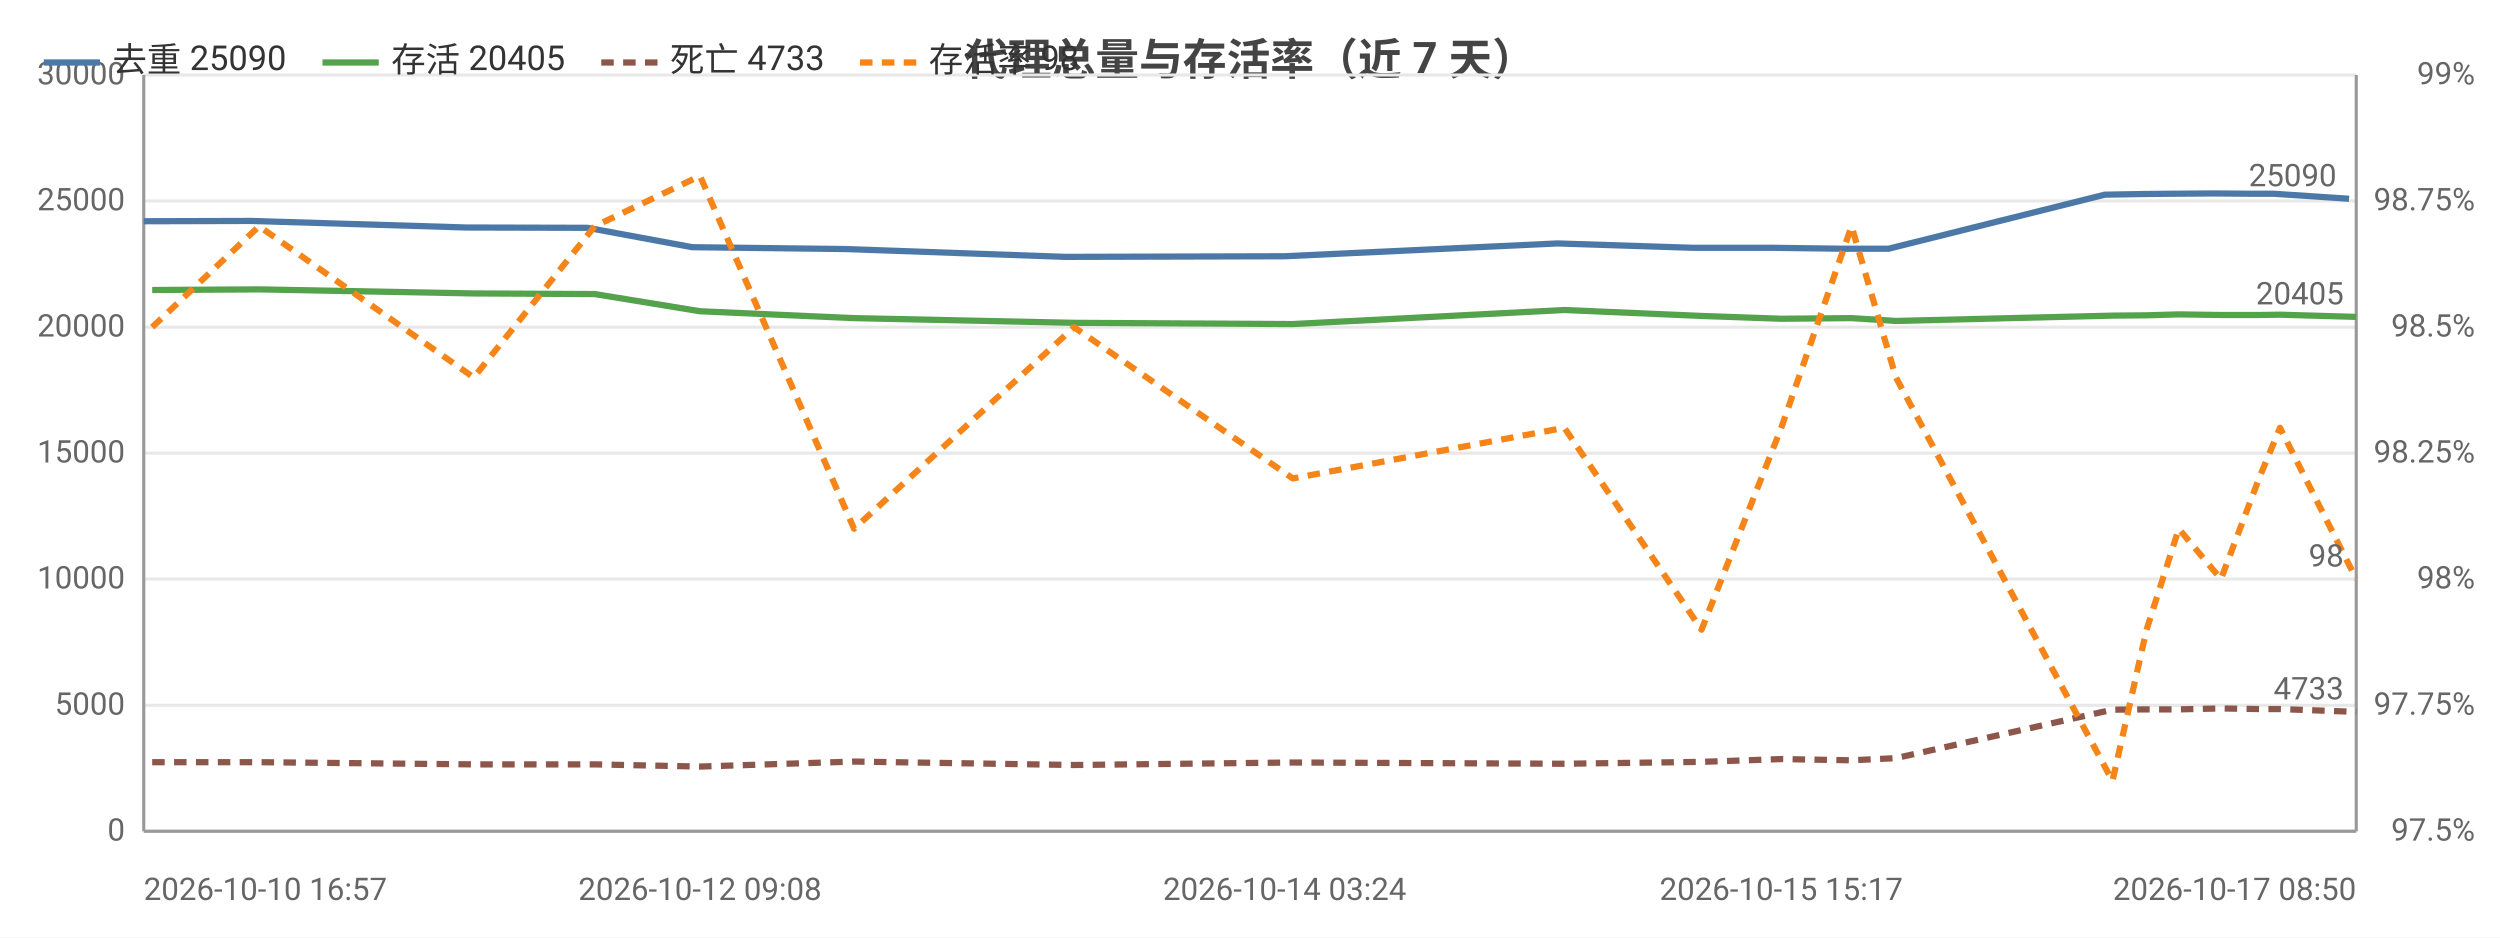
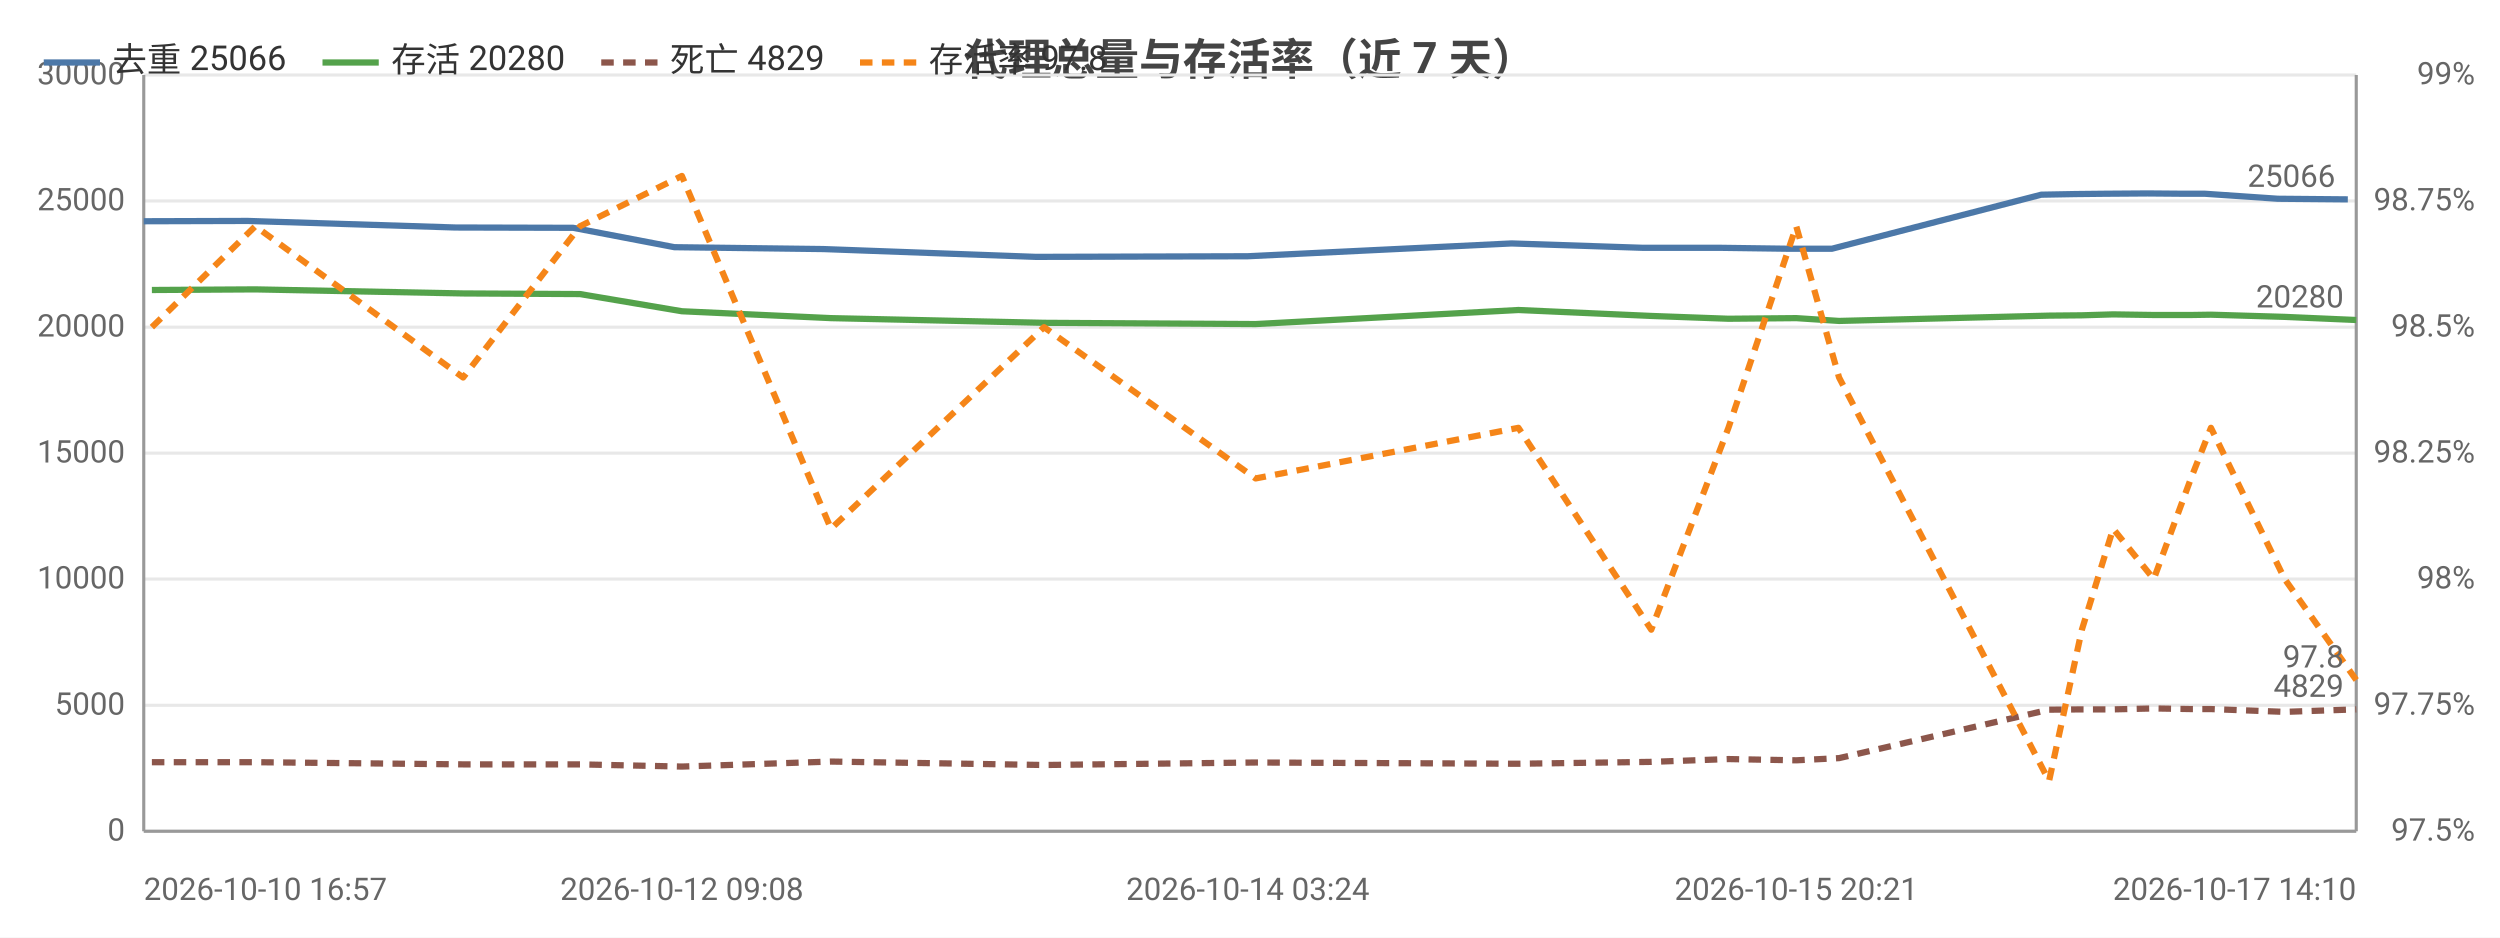
<svg xmlns="http://www.w3.org/2000/svg" width="800" height="300" viewBox="0 0 800 300">
  <rect width="800" height="300" fill="#ffffff" />
  <style>text{font-family:system-ui,-apple-system,'Segoe UI',Roboto,'PingFang SC','Microsoft YaHei','Noto Sans CJK SC',sans-serif}.g{stroke:#e8e8e8;stroke-width:1}.a{stroke:#999;stroke-width:1}.t{font-size:10px;fill:#666}.m{font-size:10px;text-anchor:middle;fill:#666}.e{font-size:10px;text-anchor:end;fill:#666}.l{font-size:11px;fill:#333}.tt{font-size:14px;font-weight:600;text-anchor:middle;fill:#444}.em{font-size:13px;text-anchor:middle;fill:#999}</style>
  <text class="tt" x="400.0" y="24">代理总量与存活率（近 7 天）</text>
  <line class="g" x1="46" y1="266" x2="754" y2="266" />
  <text class="e" x="40" y="269">0</text>
  <line class="g" x1="46" y1="225.7" x2="754" y2="225.7" />
  <text class="e" x="40" y="228.7">5000</text>
  <line class="g" x1="46" y1="185.3" x2="754" y2="185.3" />
  <text class="e" x="40" y="188.3">10000</text>
  <line class="g" x1="46" y1="145" x2="754" y2="145" />
  <text class="e" x="40" y="148">15000</text>
  <line class="g" x1="46" y1="104.7" x2="754" y2="104.7" />
  <text class="e" x="40" y="107.7">20000</text>
  <line class="g" x1="46" y1="64.3" x2="754" y2="64.3" />
  <text class="e" x="40" y="67.3">25000</text>
  <line class="g" x1="46" y1="24" x2="754" y2="24" />
  <text class="e" x="40" y="27">30000</text>
  <text class="e" x="792" y="269">97.5%</text>
  <text class="e" x="792" y="228.7">97.75%</text>
  <text class="e" x="792" y="188.3">98%</text>
  <text class="e" x="792" y="148">98.25%</text>
  <text class="e" x="792" y="107.7">98.5%</text>
  <text class="e" x="792" y="67.3">98.75%</text>
  <text class="e" x="792" y="27">99%</text>
  <line class="a" x1="754" y1="24" x2="754" y2="266" />
  <line class="a" x1="46" y1="24" x2="46" y2="266" />
  <line class="a" x1="46" y1="266" x2="754" y2="266" />
-   <polyline fill="none" stroke="#4c78a8" stroke-width="2" stroke-linejoin="round" points="46,70.8 80.4,70.7 149.1,72.8 188.0,72.9 221.5,79.1 270.8,79.7 341.0,82.2 411.1,82.0 498.4,77.9 541.9,79.3 567.6,79.3 590.1,79.6 604.3,79.6 673.5,62.3 684.8,62.1 694.5,62.0 708.7,61.9 720.7,62.0 727.6,62.0 751.7,63.6" />
+   <polyline fill="none" stroke="#4c78a8" stroke-width="2" stroke-linejoin="round" points="46,70.8 79.3,70.7 145.7,72.8 183.4,72.9 215.8,79.1 263.5,79.7 331.5,82.2 399.3,82.0 483.7,77.9 525.8,79.3 550.7,79.3 572.5,79.6 586.2,79.6 653.2,62.3 664.1,62.1 673.5,62.0 687.2,61.9 698.9,62.0 705.6,62.0 728.9,63.6 751.3,63.8" />
  <circle cx="46" cy="70.8" r="4" fill="transparent" />
-   <circle cx="80.4" cy="70.7" r="4" fill="transparent" />
-   <circle cx="149.1" cy="72.8" r="4" fill="transparent" />
-   <circle cx="188.0" cy="72.9" r="4" fill="transparent" />
-   <circle cx="221.5" cy="79.1" r="4" fill="transparent" />
-   <circle cx="270.8" cy="79.7" r="4" fill="transparent" />
-   <circle cx="341.0" cy="82.2" r="4" fill="transparent" />
-   <circle cx="411.1" cy="82.0" r="4" fill="transparent" />
-   <circle cx="498.4" cy="77.9" r="4" fill="transparent" />
-   <circle cx="541.9" cy="79.3" r="4" fill="transparent" />
-   <circle cx="567.6" cy="79.3" r="4" fill="transparent" />
-   <circle cx="590.1" cy="79.6" r="4" fill="transparent" />
-   <circle cx="604.3" cy="79.6" r="4" fill="transparent" />
-   <circle cx="673.5" cy="62.3" r="4" fill="transparent" />
-   <circle cx="684.8" cy="62.1" r="4" fill="transparent" />
-   <circle cx="694.5" cy="62.0" r="4" fill="transparent" />
-   <circle cx="708.7" cy="61.9" r="4" fill="transparent" />
-   <circle cx="720.7" cy="62.0" r="4" fill="transparent" />
-   <circle cx="727.6" cy="62.0" r="4" fill="transparent" />
-   <circle cx="751.7" cy="63.6" r="4" fill="transparent" />
-   <text class="t" x="747.7" y="59.6" text-anchor="end" fill="#4c78a8">25090</text>
-   <polyline fill="none" stroke="#54a24b" stroke-width="2" stroke-linejoin="round" points="48.7,92.8 82.9,92.6 151.6,93.9 190.3,94.1 224.0,99.6 273.3,101.8 343.7,103.3 413.7,103.7 500.6,99.2 544.5,101.1 570.0,102.0 592.5,101.8 606.7,102.7 676.0,101.0 686.9,100.9 697.2,100.6 710.7,100.8 722.9,100.8 729.6,100.7 754,101.4" />
-   <circle cx="48.7" cy="92.8" r="4" fill="transparent" />
-   <circle cx="82.9" cy="92.6" r="4" fill="transparent" />
-   <circle cx="151.6" cy="93.9" r="4" fill="transparent" />
-   <circle cx="190.3" cy="94.1" r="4" fill="transparent" />
-   <circle cx="224.0" cy="99.6" r="4" fill="transparent" />
-   <circle cx="273.3" cy="101.8" r="4" fill="transparent" />
-   <circle cx="343.7" cy="103.3" r="4" fill="transparent" />
-   <circle cx="413.7" cy="103.7" r="4" fill="transparent" />
-   <circle cx="500.6" cy="99.2" r="4" fill="transparent" />
-   <circle cx="544.5" cy="101.1" r="4" fill="transparent" />
-   <circle cx="570.0" cy="102.0" r="4" fill="transparent" />
-   <circle cx="592.5" cy="101.8" r="4" fill="transparent" />
-   <circle cx="606.7" cy="102.7" r="4" fill="transparent" />
-   <circle cx="676.0" cy="101.0" r="4" fill="transparent" />
-   <circle cx="686.9" cy="100.9" r="4" fill="transparent" />
-   <circle cx="697.2" cy="100.6" r="4" fill="transparent" />
-   <circle cx="710.7" cy="100.8" r="4" fill="transparent" />
-   <circle cx="722.9" cy="100.8" r="4" fill="transparent" />
-   <circle cx="729.6" cy="100.7" r="4" fill="transparent" />
-   <circle cx="754" cy="101.4" r="4" fill="transparent" />
-   <text class="t" x="750" y="97.4" text-anchor="end" fill="#54a24b">20405</text>
-   <polyline fill="none" stroke="#8c564b" stroke-width="2" stroke-dasharray="4,3" stroke-linejoin="round" points="48.7,243.9 82.9,243.9 151.6,244.6 190.3,244.6 224.0,245.3 273.3,243.7 343.7,244.8 413.7,244.0 500.6,244.4 544.5,243.8 570.0,242.9 592.5,243.3 606.7,242.6 676.0,227.1 686.9,227.0 697.2,227.0 710.7,226.7 722.9,226.9 729.6,226.9 754,227.8" />
-   <circle cx="48.7" cy="243.9" r="4" fill="transparent" />
-   <circle cx="82.9" cy="243.9" r="4" fill="transparent" />
-   <circle cx="151.6" cy="244.6" r="4" fill="transparent" />
-   <circle cx="190.3" cy="244.6" r="4" fill="transparent" />
-   <circle cx="224.0" cy="245.3" r="4" fill="transparent" />
-   <circle cx="273.3" cy="243.7" r="4" fill="transparent" />
-   <circle cx="343.7" cy="244.8" r="4" fill="transparent" />
-   <circle cx="413.7" cy="244.0" r="4" fill="transparent" />
-   <circle cx="500.6" cy="244.4" r="4" fill="transparent" />
-   <circle cx="544.5" cy="243.8" r="4" fill="transparent" />
-   <circle cx="570.0" cy="242.9" r="4" fill="transparent" />
-   <circle cx="592.5" cy="243.3" r="4" fill="transparent" />
-   <circle cx="606.7" cy="242.6" r="4" fill="transparent" />
-   <circle cx="676.0" cy="227.1" r="4" fill="transparent" />
-   <circle cx="686.9" cy="227.0" r="4" fill="transparent" />
-   <circle cx="697.2" cy="227.0" r="4" fill="transparent" />
-   <circle cx="710.7" cy="226.7" r="4" fill="transparent" />
-   <circle cx="722.9" cy="226.9" r="4" fill="transparent" />
-   <circle cx="729.6" cy="226.9" r="4" fill="transparent" />
-   <circle cx="754" cy="227.8" r="4" fill="transparent" />
-   <text class="t" x="750" y="223.8" text-anchor="end" fill="#8c564b">4733</text>
-   <polyline fill="none" stroke="#f58518" stroke-width="2" stroke-dasharray="4,3" stroke-linejoin="round" points="48.7,104.7 82.9,72.4 151.6,120.8 190.3,72.4 224.0,56.3 273.3,169.2 343.7,104.7 413.7,153.1 500.6,136.9 544.5,201.5 570.0,136.9 592.5,72.4 606.7,120.8 676.0,249.9 686.9,201.5 697.2,169.2 710.7,185.3 722.9,153.1 729.6,136.9 754,185.3" />
-   <circle cx="48.7" cy="104.7" r="4" fill="transparent" />
-   <circle cx="82.9" cy="72.4" r="4" fill="transparent" />
-   <circle cx="151.6" cy="120.8" r="4" fill="transparent" />
-   <circle cx="190.3" cy="72.4" r="4" fill="transparent" />
-   <circle cx="224.0" cy="56.3" r="4" fill="transparent" />
-   <circle cx="273.3" cy="169.2" r="4" fill="transparent" />
-   <circle cx="343.7" cy="104.7" r="4" fill="transparent" />
-   <circle cx="413.7" cy="153.1" r="4" fill="transparent" />
-   <circle cx="500.6" cy="136.9" r="4" fill="transparent" />
-   <circle cx="544.5" cy="201.5" r="4" fill="transparent" />
-   <circle cx="570.0" cy="136.9" r="4" fill="transparent" />
-   <circle cx="592.5" cy="72.4" r="4" fill="transparent" />
-   <circle cx="606.7" cy="120.8" r="4" fill="transparent" />
-   <circle cx="676.0" cy="249.9" r="4" fill="transparent" />
-   <circle cx="686.9" cy="201.5" r="4" fill="transparent" />
-   <circle cx="697.2" cy="169.2" r="4" fill="transparent" />
-   <circle cx="710.7" cy="185.3" r="4" fill="transparent" />
-   <circle cx="722.9" cy="153.1" r="4" fill="transparent" />
-   <circle cx="729.6" cy="136.9" r="4" fill="transparent" />
-   <circle cx="754" cy="185.3" r="4" fill="transparent" />
-   <text class="t" x="750" y="181.3" text-anchor="end" fill="#f58518">98</text>
+   <circle cx="79.3" cy="70.7" r="4" fill="transparent" />
+   <circle cx="145.7" cy="72.8" r="4" fill="transparent" />
+   <circle cx="183.4" cy="72.9" r="4" fill="transparent" />
+   <circle cx="215.8" cy="79.1" r="4" fill="transparent" />
+   <circle cx="263.5" cy="79.7" r="4" fill="transparent" />
+   <circle cx="331.5" cy="82.2" r="4" fill="transparent" />
+   <circle cx="399.3" cy="82.0" r="4" fill="transparent" />
+   <circle cx="483.7" cy="77.9" r="4" fill="transparent" />
+   <circle cx="525.8" cy="79.3" r="4" fill="transparent" />
+   <circle cx="572.5" cy="79.6" r="4" fill="transparent" />
+   <circle cx="586.2" cy="79.6" r="4" fill="transparent" />
+   <circle cx="653.2" cy="62.3" r="4" fill="transparent" />
+   <circle cx="664.1" cy="62.1" r="4" fill="transparent" />
+   <circle cx="673.5" cy="62.0" r="4" fill="transparent" />
+   <circle cx="687.2" cy="61.9" r="4" fill="transparent" />
+   <circle cx="698.9" cy="62.0" r="4" fill="transparent" />
+   <circle cx="705.6" cy="62.0" r="4" fill="transparent" />
+   <circle cx="728.9" cy="63.6" r="4" fill="transparent" />
+   <circle cx="751.3" cy="63.8" r="4" fill="transparent" />
+   <text class="t" x="747.3" y="59.8" text-anchor="end" fill="#4c78a8">25066</text>
+   <polyline fill="none" stroke="#54a24b" stroke-width="2" stroke-linejoin="round" points="48.6,92.8 81.7,92.6 148.2,93.9 185.6,94.1 218.2,99.6 265.9,101.8 334.1,103.3 401.8,103.7 485.9,99.2 528.4,101.1 553.1,102.0 574.8,101.8 588.5,102.7 655.7,101.0 666.2,100.9 676.2,100.6 689.2,100.8 701.1,100.8 707.5,100.7 731.1,101.4 754,102.4" />
+   <circle cx="48.6" cy="92.8" r="4" fill="transparent" />
+   <circle cx="81.7" cy="92.6" r="4" fill="transparent" />
+   <circle cx="148.2" cy="93.9" r="4" fill="transparent" />
+   <circle cx="185.6" cy="94.1" r="4" fill="transparent" />
+   <circle cx="218.2" cy="99.6" r="4" fill="transparent" />
+   <circle cx="265.9" cy="101.8" r="4" fill="transparent" />
+   <circle cx="334.1" cy="103.3" r="4" fill="transparent" />
+   <circle cx="401.8" cy="103.7" r="4" fill="transparent" />
+   <circle cx="485.9" cy="99.2" r="4" fill="transparent" />
+   <circle cx="528.4" cy="101.1" r="4" fill="transparent" />
+   <circle cx="574.8" cy="101.8" r="4" fill="transparent" />
+   <circle cx="588.5" cy="102.7" r="4" fill="transparent" />
+   <circle cx="655.7" cy="101.0" r="4" fill="transparent" />
+   <circle cx="666.2" cy="100.9" r="4" fill="transparent" />
+   <circle cx="676.2" cy="100.6" r="4" fill="transparent" />
+   <circle cx="689.2" cy="100.8" r="4" fill="transparent" />
+   <circle cx="701.1" cy="100.8" r="4" fill="transparent" />
+   <circle cx="707.5" cy="100.7" r="4" fill="transparent" />
+   <circle cx="731.1" cy="101.4" r="4" fill="transparent" />
+   <circle cx="754" cy="102.4" r="4" fill="transparent" />
+   <text class="t" x="750" y="98.4" text-anchor="end" fill="#54a24b">20280</text>
+   <polyline fill="none" stroke="#8c564b" stroke-width="2" stroke-dasharray="4,3" stroke-linejoin="round" points="48.6,243.9 81.7,243.9 148.2,244.6 185.6,244.6 218.2,245.3 265.9,243.7 334.1,244.8 401.8,244.0 485.9,244.4 528.4,243.8 553.1,242.9 574.8,243.3 588.5,242.6 655.7,227.1 666.2,227.0 676.2,227.0 689.2,226.7 701.1,226.9 707.5,226.9 731.1,227.8 754,227.0" />
+   <circle cx="48.6" cy="243.9" r="4" fill="transparent" />
+   <circle cx="81.7" cy="243.9" r="4" fill="transparent" />
+   <circle cx="148.2" cy="244.6" r="4" fill="transparent" />
+   <circle cx="185.6" cy="244.6" r="4" fill="transparent" />
+   <circle cx="218.2" cy="245.3" r="4" fill="transparent" />
+   <circle cx="265.9" cy="243.7" r="4" fill="transparent" />
+   <circle cx="334.1" cy="244.8" r="4" fill="transparent" />
+   <circle cx="401.8" cy="244.0" r="4" fill="transparent" />
+   <circle cx="485.9" cy="244.4" r="4" fill="transparent" />
+   <circle cx="528.4" cy="243.8" r="4" fill="transparent" />
+   <circle cx="574.8" cy="243.3" r="4" fill="transparent" />
+   <circle cx="588.5" cy="242.6" r="4" fill="transparent" />
+   <circle cx="655.7" cy="227.1" r="4" fill="transparent" />
+   <circle cx="666.2" cy="227.0" r="4" fill="transparent" />
+   <circle cx="676.2" cy="227.0" r="4" fill="transparent" />
+   <circle cx="689.2" cy="226.7" r="4" fill="transparent" />
+   <circle cx="701.1" cy="226.9" r="4" fill="transparent" />
+   <circle cx="707.5" cy="226.9" r="4" fill="transparent" />
+   <circle cx="731.1" cy="227.8" r="4" fill="transparent" />
+   <circle cx="754" cy="227.0" r="4" fill="transparent" />
+   <text class="t" x="750" y="223.0" text-anchor="end" fill="#8c564b">4829</text>
+   <polyline fill="none" stroke="#f58518" stroke-width="2" stroke-dasharray="4,3" stroke-linejoin="round" points="48.6,104.7 81.7,72.4 148.2,120.8 185.6,72.4 218.2,56.3 265.9,169.2 334.1,104.7 401.8,153.1 485.9,136.9 528.4,201.5 553.1,136.9 574.8,72.4 588.5,120.8 655.7,249.9 666.2,201.5 676.2,169.2 689.2,185.3 701.1,153.1 707.5,136.9 731.1,185.3 754,217.6" />
+   <circle cx="48.6" cy="104.7" r="4" fill="transparent" />
+   <circle cx="81.7" cy="72.4" r="4" fill="transparent" />
+   <circle cx="148.2" cy="120.8" r="4" fill="transparent" />
+   <circle cx="185.6" cy="72.4" r="4" fill="transparent" />
+   <circle cx="218.2" cy="56.3" r="4" fill="transparent" />
+   <circle cx="265.9" cy="169.2" r="4" fill="transparent" />
+   <circle cx="334.1" cy="104.7" r="4" fill="transparent" />
+   <circle cx="401.8" cy="153.1" r="4" fill="transparent" />
+   <circle cx="485.9" cy="136.9" r="4" fill="transparent" />
+   <circle cx="528.4" cy="201.5" r="4" fill="transparent" />
+   <circle cx="574.8" cy="72.4" r="4" fill="transparent" />
+   <circle cx="588.5" cy="120.8" r="4" fill="transparent" />
+   <circle cx="655.7" cy="249.9" r="4" fill="transparent" />
+   <circle cx="666.2" cy="201.5" r="4" fill="transparent" />
+   <circle cx="676.2" cy="169.2" r="4" fill="transparent" />
+   <circle cx="689.2" cy="185.3" r="4" fill="transparent" />
+   <circle cx="701.1" cy="153.1" r="4" fill="transparent" />
+   <circle cx="707.5" cy="136.9" r="4" fill="transparent" />
+   <circle cx="731.1" cy="185.3" r="4" fill="transparent" />
+   <circle cx="754" cy="217.6" r="4" fill="transparent" />
+   <text class="t" x="750" y="213.6" text-anchor="end" fill="#f58518">97.8</text>
  <text class="t" x="46" y="288">2026-10-10 16:57</text>
-   <text class="m" x="224.0" y="288">2026-10-12 09:08</text>
-   <text class="m" x="411.1" y="288">2026-10-14 03:24</text>
-   <text class="m" x="570.0" y="288">2026-10-15 15:17</text>
-   <text class="e" x="754" y="288">2026-10-17 08:50</text>
+   <text class="m" x="218.2" y="288">2026-10-12 09:08</text>
+   <text class="m" x="399.3" y="288">2026-10-14 03:24</text>
+   <text class="m" x="574.8" y="288">2026-10-15 20:21</text>
+   <text class="e" x="754" y="288">2026-10-17 14:10</text>
  <line x1="14" y1="20" x2="32" y2="20" stroke="#4c78a8" stroke-width="2" />
-   <text class="l" x="36" y="23">去重 25090</text>
+   <text class="l" x="36" y="23">去重 25066</text>
  <line x1="103.2" y1="20" x2="121.2" y2="20" stroke="#54a24b" stroke-width="2" />
-   <text class="l" x="125.2" y="23">存活 20405</text>
+   <text class="l" x="125.2" y="23">存活 20280</text>
  <line x1="192.4" y1="20" x2="210.4" y2="20" stroke="#8c564b" stroke-width="2" stroke-dasharray="4,3" />
-   <text class="l" x="214.4" y="23">死亡 4733</text>
+   <text class="l" x="214.4" y="23">死亡 4829</text>
  <line x1="275.2" y1="20" x2="293.2" y2="20" stroke="#f58518" stroke-width="2" stroke-dasharray="4,3" />
-   <text class="l" x="297.2" y="23">存活率 98</text>
+   <text class="l" x="297.2" y="23">存活率 97.8</text>
</svg>
